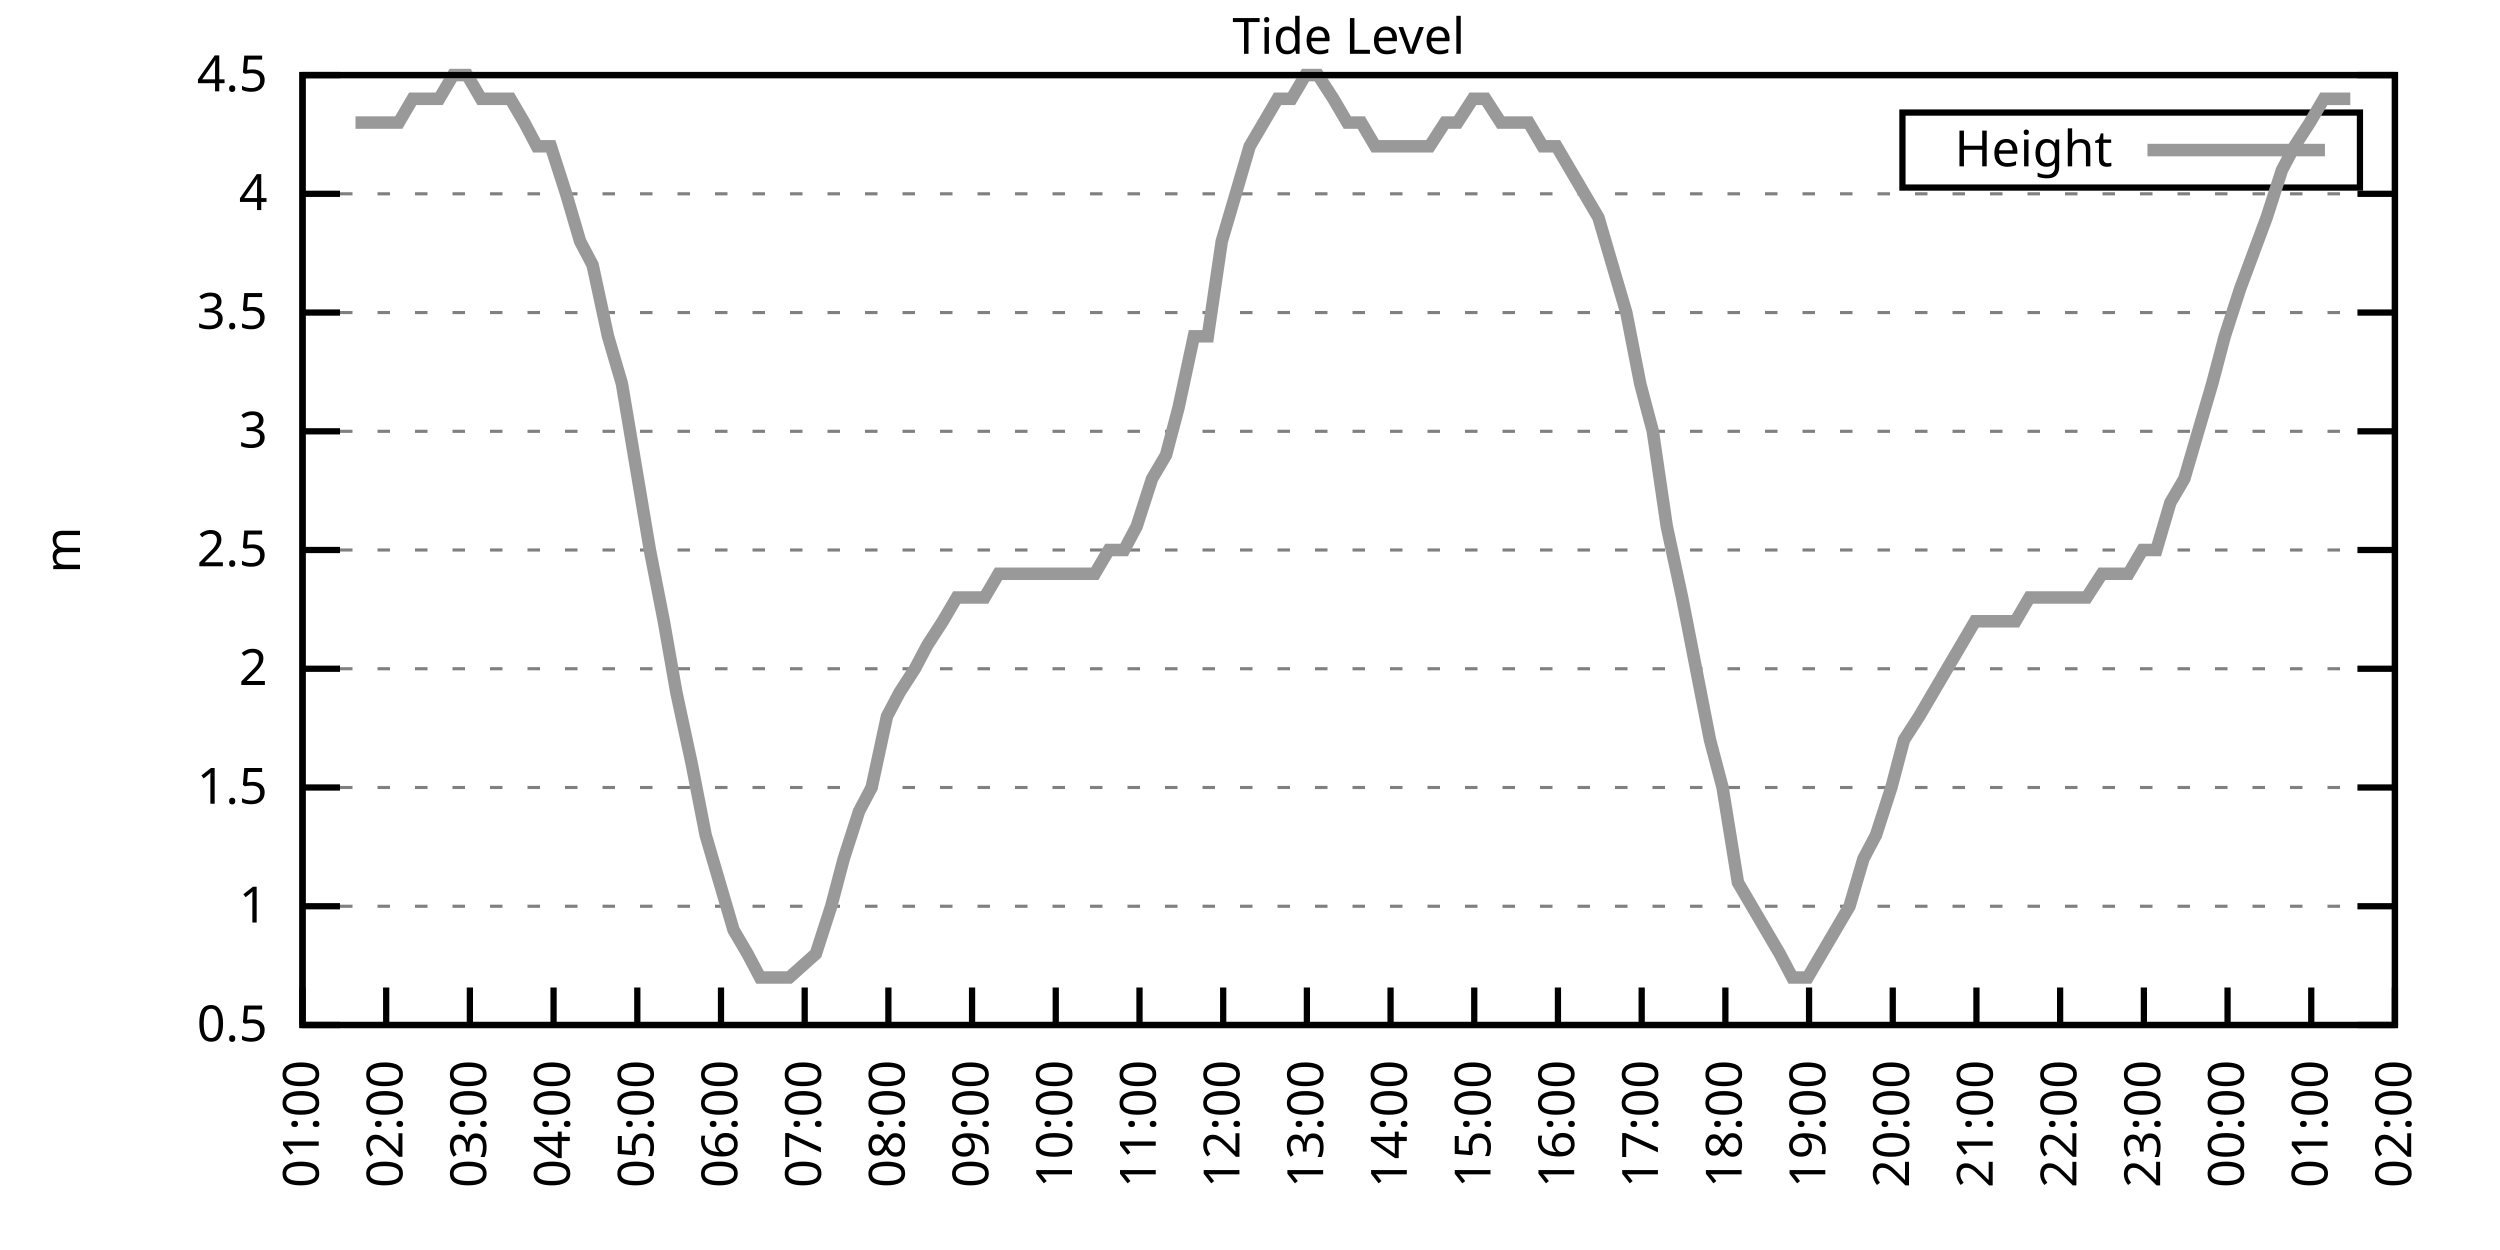
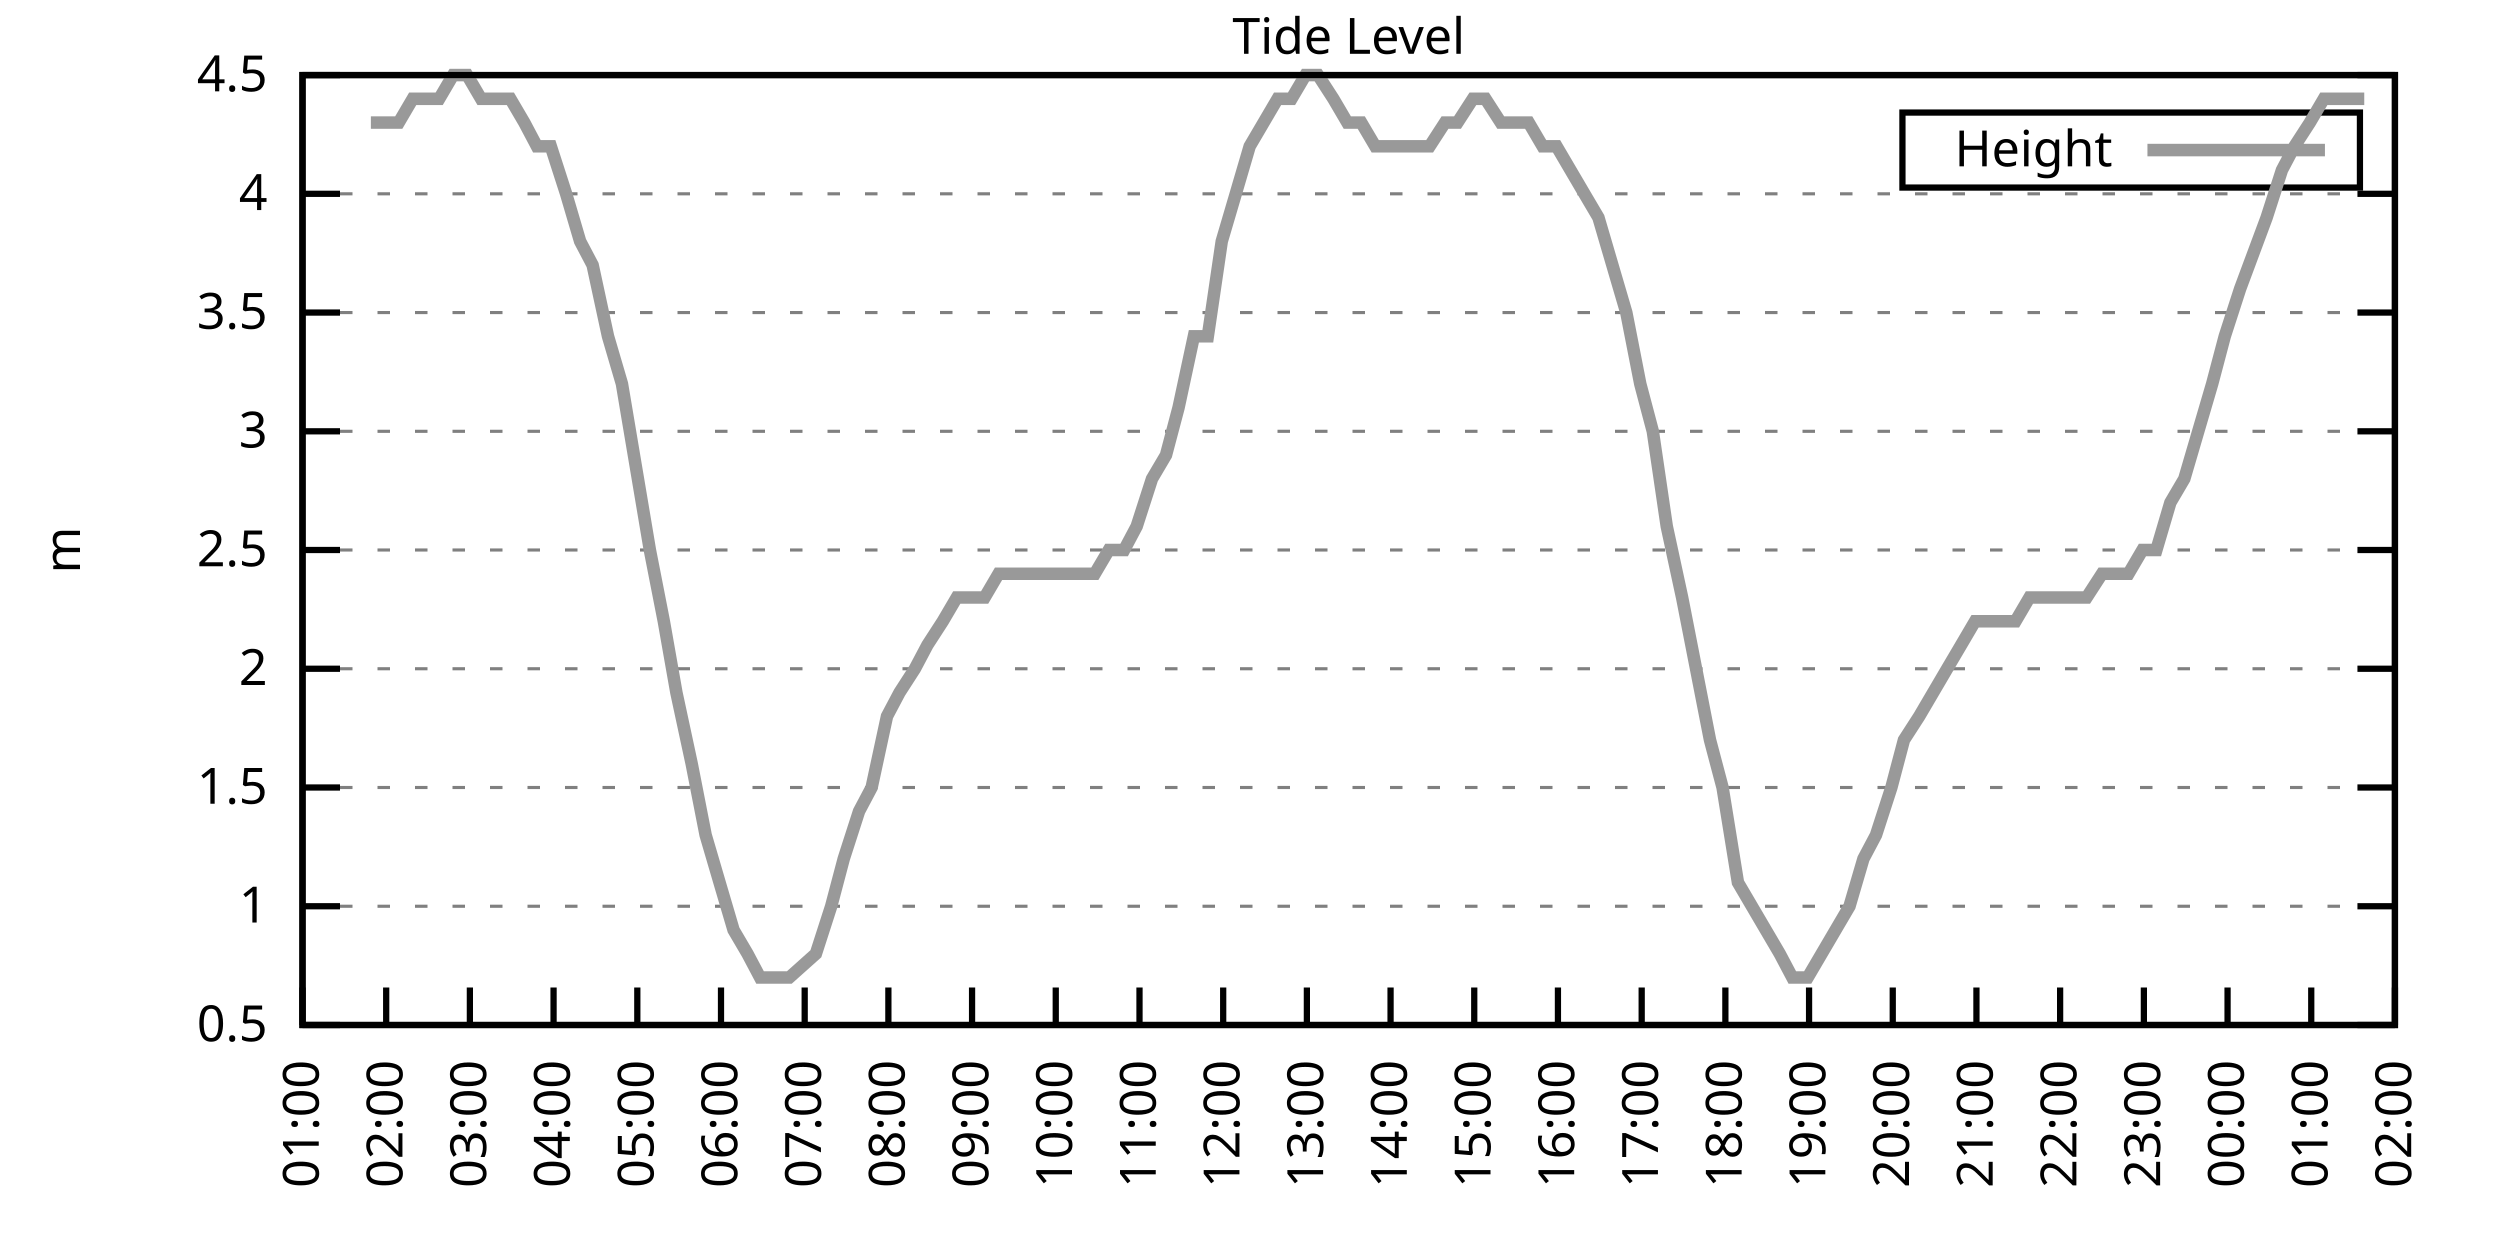
<svg xmlns="http://www.w3.org/2000/svg" xmlns:xlink="http://www.w3.org/1999/xlink" width="400" height="200" viewBox="0 0 400 200">
  <g id="gnuplot_canvas">
    <rect x="0" y="0" width="400" height="200" fill="none" />
    <defs>
      <circle id="gpDot" r="0.5" stroke-width="0.5" stroke="currentColor" />
      <path id="gpPt0" stroke-width="0.333" stroke="currentColor" d="M-1,0 h2 M0,-1 v2" />
      <path id="gpPt1" stroke-width="0.333" stroke="currentColor" d="M-1,-1 L1,1 M1,-1 L-1,1" />
      <path id="gpPt2" stroke-width="0.333" stroke="currentColor" d="M-1,0 L1,0 M0,-1 L0,1 M-1,-1 L1,1 M-1,1 L1,-1" />
      <rect id="gpPt3" stroke-width="0.333" stroke="currentColor" x="-1" y="-1" width="2" height="2" />
      <rect id="gpPt4" stroke-width="0.333" stroke="currentColor" fill="currentColor" x="-1" y="-1" width="2" height="2" />
      <circle id="gpPt5" stroke-width="0.333" stroke="currentColor" cx="0" cy="0" r="1" />
      <use xlink:href="#gpPt5" id="gpPt6" fill="currentColor" stroke="none" />
      <path id="gpPt7" stroke-width="0.333" stroke="currentColor" d="M0,-1.33 L-1.33,0.67 L1.33,0.67 z" />
      <use xlink:href="#gpPt7" id="gpPt8" fill="currentColor" stroke="none" />
      <use xlink:href="#gpPt7" id="gpPt9" stroke="currentColor" transform="rotate(180)" />
      <use xlink:href="#gpPt9" id="gpPt10" fill="currentColor" stroke="none" />
      <use xlink:href="#gpPt3" id="gpPt11" stroke="currentColor" transform="rotate(45)" />
      <use xlink:href="#gpPt11" id="gpPt12" fill="currentColor" stroke="none" />
      <path id="gpPt13" stroke-width="0.333" stroke="currentColor" d="M0,1.330 L1.265,0.411 L0.782,-1.067 L-0.782,-1.076 L-1.265,0.411 z" />
      <use xlink:href="#gpPt13" id="gpPt14" fill="currentColor" stroke="none" />
      <filter id="textbox" filterUnits="objectBoundingBox" x="0" y="0" height="1" width="1">
        <feFlood flood-color="white" flood-opacity="1" result="bgnd" />
        <feComposite in="SourceGraphic" in2="bgnd" operator="atop" />
      </filter>
      <filter id="greybox" filterUnits="objectBoundingBox" x="0" y="0" height="1" width="1">
        <feFlood flood-color="lightgrey" flood-opacity="1" result="grey" />
        <feComposite in="SourceGraphic" in2="grey" operator="atop" />
      </filter>
    </defs>
    <g fill="none" color="white" stroke="currentColor" stroke-width="1.00" stroke-linecap="butt" stroke-linejoin="miter">
</g>
    <g fill="none" color="black" stroke="currentColor" stroke-width="1.00" stroke-linecap="butt" stroke-linejoin="miter">
      <g stroke="none" shape-rendering="crispEdges">
        <polygon fill="rgb(255, 255, 255)" points="48.40,164.00 383.18,164.00 383.18,12.02 48.40,12.02 " />
      </g>
    </g>
    <g fill="none" color="black" stroke="currentColor" stroke-width="1.00" stroke-linecap="butt" stroke-linejoin="miter">
</g>
    <g fill="none" color="black" stroke="black" stroke-width="0.50" stroke-linecap="butt" stroke-linejoin="miter">
</g>
    <g fill="none" color="gray" stroke="currentColor" stroke-width="0.50" stroke-linecap="butt" stroke-linejoin="miter">
      <path stroke="gray" stroke-dasharray="2,4" class="gridline" d="M48.40,164.00 L383.19,164.00  " />
    </g>
    <g fill="none" color="gray" stroke="gray" stroke-width="1.00" stroke-linecap="butt" stroke-linejoin="miter">
</g>
    <g fill="none" color="black" stroke="currentColor" stroke-width="1.00" stroke-linecap="butt" stroke-linejoin="miter">
      <path stroke="black" d="M48.40,164.00 L54.40,164.00 M383.19,164.00 L377.19,164.00  " />
      <g transform="translate(42.80,166.60)" stroke="none" fill="black" font-family="Sans" font-size="8.00" text-anchor="end">
        <text>
          <tspan font-family="Sans"> 0.5</tspan>
        </text>
      </g>
    </g>
    <g fill="none" color="black" stroke="currentColor" stroke-width="1.00" stroke-linecap="butt" stroke-linejoin="miter">
</g>
    <g fill="none" color="black" stroke="black" stroke-width="0.50" stroke-linecap="butt" stroke-linejoin="miter">
</g>
    <g fill="none" color="gray" stroke="currentColor" stroke-width="0.50" stroke-linecap="butt" stroke-linejoin="miter">
      <path stroke="gray" stroke-dasharray="2,4" class="gridline" d="M48.40,145.00 L383.19,145.00  " />
    </g>
    <g fill="none" color="gray" stroke="gray" stroke-width="1.00" stroke-linecap="butt" stroke-linejoin="miter">
</g>
    <g fill="none" color="black" stroke="currentColor" stroke-width="1.00" stroke-linecap="butt" stroke-linejoin="miter">
      <path stroke="black" d="M48.40,145.00 L54.40,145.00 M383.19,145.00 L377.19,145.00  " />
      <g transform="translate(42.80,147.60)" stroke="none" fill="black" font-family="Sans" font-size="8.00" text-anchor="end">
        <text>
          <tspan font-family="Sans"> 1</tspan>
        </text>
      </g>
    </g>
    <g fill="none" color="black" stroke="currentColor" stroke-width="1.00" stroke-linecap="butt" stroke-linejoin="miter">
</g>
    <g fill="none" color="black" stroke="black" stroke-width="0.50" stroke-linecap="butt" stroke-linejoin="miter">
</g>
    <g fill="none" color="gray" stroke="currentColor" stroke-width="0.50" stroke-linecap="butt" stroke-linejoin="miter">
      <path stroke="gray" stroke-dasharray="2,4" class="gridline" d="M48.40,126.00 L383.19,126.00  " />
    </g>
    <g fill="none" color="gray" stroke="gray" stroke-width="1.00" stroke-linecap="butt" stroke-linejoin="miter">
</g>
    <g fill="none" color="black" stroke="currentColor" stroke-width="1.00" stroke-linecap="butt" stroke-linejoin="miter">
      <path stroke="black" d="M48.40,126.00 L54.40,126.00 M383.19,126.00 L377.19,126.00  " />
      <g transform="translate(42.80,128.60)" stroke="none" fill="black" font-family="Sans" font-size="8.00" text-anchor="end">
        <text>
          <tspan font-family="Sans"> 1.5</tspan>
        </text>
      </g>
    </g>
    <g fill="none" color="black" stroke="currentColor" stroke-width="1.00" stroke-linecap="butt" stroke-linejoin="miter">
</g>
    <g fill="none" color="black" stroke="black" stroke-width="0.50" stroke-linecap="butt" stroke-linejoin="miter">
</g>
    <g fill="none" color="gray" stroke="currentColor" stroke-width="0.50" stroke-linecap="butt" stroke-linejoin="miter">
      <path stroke="gray" stroke-dasharray="2,4" class="gridline" d="M48.40,107.00 L383.19,107.00  " />
    </g>
    <g fill="none" color="gray" stroke="gray" stroke-width="1.00" stroke-linecap="butt" stroke-linejoin="miter">
</g>
    <g fill="none" color="black" stroke="currentColor" stroke-width="1.00" stroke-linecap="butt" stroke-linejoin="miter">
      <path stroke="black" d="M48.40,107.00 L54.40,107.00 M383.19,107.00 L377.19,107.00  " />
      <g transform="translate(42.80,109.60)" stroke="none" fill="black" font-family="Sans" font-size="8.00" text-anchor="end">
        <text>
          <tspan font-family="Sans"> 2</tspan>
        </text>
      </g>
    </g>
    <g fill="none" color="black" stroke="currentColor" stroke-width="1.00" stroke-linecap="butt" stroke-linejoin="miter">
</g>
    <g fill="none" color="black" stroke="black" stroke-width="0.50" stroke-linecap="butt" stroke-linejoin="miter">
</g>
    <g fill="none" color="gray" stroke="currentColor" stroke-width="0.50" stroke-linecap="butt" stroke-linejoin="miter">
      <path stroke="gray" stroke-dasharray="2,4" class="gridline" d="M48.40,88.00 L383.19,88.00  " />
    </g>
    <g fill="none" color="gray" stroke="gray" stroke-width="1.00" stroke-linecap="butt" stroke-linejoin="miter">
</g>
    <g fill="none" color="black" stroke="currentColor" stroke-width="1.00" stroke-linecap="butt" stroke-linejoin="miter">
      <path stroke="black" d="M48.40,88.00 L54.40,88.00 M383.19,88.00 L377.19,88.00  " />
      <g transform="translate(42.80,90.60)" stroke="none" fill="black" font-family="Sans" font-size="8.00" text-anchor="end">
        <text>
          <tspan font-family="Sans"> 2.5</tspan>
        </text>
      </g>
    </g>
    <g fill="none" color="black" stroke="currentColor" stroke-width="1.00" stroke-linecap="butt" stroke-linejoin="miter">
</g>
    <g fill="none" color="black" stroke="black" stroke-width="0.50" stroke-linecap="butt" stroke-linejoin="miter">
</g>
    <g fill="none" color="gray" stroke="currentColor" stroke-width="0.50" stroke-linecap="butt" stroke-linejoin="miter">
      <path stroke="gray" stroke-dasharray="2,4" class="gridline" d="M48.40,69.01 L383.19,69.01  " />
    </g>
    <g fill="none" color="gray" stroke="gray" stroke-width="1.00" stroke-linecap="butt" stroke-linejoin="miter">
</g>
    <g fill="none" color="black" stroke="currentColor" stroke-width="1.00" stroke-linecap="butt" stroke-linejoin="miter">
      <path stroke="black" d="M48.40,69.01 L54.40,69.01 M383.19,69.01 L377.19,69.01  " />
      <g transform="translate(42.80,71.61)" stroke="none" fill="black" font-family="Sans" font-size="8.00" text-anchor="end">
        <text>
          <tspan font-family="Sans"> 3</tspan>
        </text>
      </g>
    </g>
    <g fill="none" color="black" stroke="currentColor" stroke-width="1.00" stroke-linecap="butt" stroke-linejoin="miter">
</g>
    <g fill="none" color="black" stroke="black" stroke-width="0.50" stroke-linecap="butt" stroke-linejoin="miter">
</g>
    <g fill="none" color="gray" stroke="currentColor" stroke-width="0.50" stroke-linecap="butt" stroke-linejoin="miter">
      <path stroke="gray" stroke-dasharray="2,4" class="gridline" d="M48.40,50.01 L383.19,50.01  " />
    </g>
    <g fill="none" color="gray" stroke="gray" stroke-width="1.00" stroke-linecap="butt" stroke-linejoin="miter">
</g>
    <g fill="none" color="black" stroke="currentColor" stroke-width="1.00" stroke-linecap="butt" stroke-linejoin="miter">
      <path stroke="black" d="M48.40,50.01 L54.40,50.01 M383.19,50.01 L377.19,50.01  " />
      <g transform="translate(42.80,52.61)" stroke="none" fill="black" font-family="Sans" font-size="8.00" text-anchor="end">
        <text>
          <tspan font-family="Sans"> 3.5</tspan>
        </text>
      </g>
    </g>
    <g fill="none" color="black" stroke="currentColor" stroke-width="1.00" stroke-linecap="butt" stroke-linejoin="miter">
</g>
    <g fill="none" color="black" stroke="black" stroke-width="0.50" stroke-linecap="butt" stroke-linejoin="miter">
</g>
    <g fill="none" color="gray" stroke="currentColor" stroke-width="0.50" stroke-linecap="butt" stroke-linejoin="miter">
      <path stroke="gray" stroke-dasharray="2,4" class="gridline" d="M48.40,31.01 L383.19,31.01  " />
    </g>
    <g fill="none" color="gray" stroke="gray" stroke-width="1.00" stroke-linecap="butt" stroke-linejoin="miter">
</g>
    <g fill="none" color="black" stroke="currentColor" stroke-width="1.00" stroke-linecap="butt" stroke-linejoin="miter">
      <path stroke="black" d="M48.40,31.01 L54.40,31.01 M383.19,31.01 L377.19,31.01  " />
      <g transform="translate(42.80,33.61)" stroke="none" fill="black" font-family="Sans" font-size="8.00" text-anchor="end">
        <text>
          <tspan font-family="Sans"> 4</tspan>
        </text>
      </g>
    </g>
    <g fill="none" color="black" stroke="currentColor" stroke-width="1.00" stroke-linecap="butt" stroke-linejoin="miter">
</g>
    <g fill="none" color="black" stroke="black" stroke-width="0.50" stroke-linecap="butt" stroke-linejoin="miter">
</g>
    <g fill="none" color="gray" stroke="currentColor" stroke-width="0.50" stroke-linecap="butt" stroke-linejoin="miter">
      <path stroke="gray" stroke-dasharray="2,4" class="gridline" d="M48.40,12.01 L383.19,12.01  " />
    </g>
    <g fill="none" color="gray" stroke="gray" stroke-width="1.00" stroke-linecap="butt" stroke-linejoin="miter">
</g>
    <g fill="none" color="black" stroke="currentColor" stroke-width="1.00" stroke-linecap="butt" stroke-linejoin="miter">
      <path stroke="black" d="M48.40,12.01 L54.40,12.01 M383.19,12.01 L377.19,12.01  " />
      <g transform="translate(42.80,14.61)" stroke="none" fill="black" font-family="Sans" font-size="8.00" text-anchor="end">
        <text>
          <tspan font-family="Sans"> 4.5</tspan>
        </text>
      </g>
    </g>
    <g fill="none" color="black" stroke="currentColor" stroke-width="1.00" stroke-linecap="butt" stroke-linejoin="miter">
      <path stroke="black" d="M48.40,164.00 L48.40,158.00  " />
      <g transform="translate(51.00,169.60) rotate(270.00)" stroke="none" fill="black" font-family="Sans" font-size="8.00" text-anchor="end">
        <text>
          <tspan font-family="Sans">01:00</tspan>
        </text>
      </g>
    </g>
    <g fill="none" color="black" stroke="currentColor" stroke-width="1.00" stroke-linecap="butt" stroke-linejoin="miter">
      <path stroke="black" d="M61.79,164.00 L61.79,158.00  " />
      <g transform="translate(64.39,169.60) rotate(270.00)" stroke="none" fill="black" font-family="Sans" font-size="8.00" text-anchor="end">
        <text>
          <tspan font-family="Sans">02:00</tspan>
        </text>
      </g>
    </g>
    <g fill="none" color="black" stroke="currentColor" stroke-width="1.00" stroke-linecap="butt" stroke-linejoin="miter">
      <path stroke="black" d="M75.18,164.00 L75.18,158.00  " />
      <g transform="translate(77.78,169.60) rotate(270.00)" stroke="none" fill="black" font-family="Sans" font-size="8.00" text-anchor="end">
        <text>
          <tspan font-family="Sans">03:00</tspan>
        </text>
      </g>
    </g>
    <g fill="none" color="black" stroke="currentColor" stroke-width="1.00" stroke-linecap="butt" stroke-linejoin="miter">
      <path stroke="black" d="M88.57,164.00 L88.57,158.00  " />
      <g transform="translate(91.17,169.60) rotate(270.00)" stroke="none" fill="black" font-family="Sans" font-size="8.00" text-anchor="end">
        <text>
          <tspan font-family="Sans">04:00</tspan>
        </text>
      </g>
    </g>
    <g fill="none" color="black" stroke="currentColor" stroke-width="1.00" stroke-linecap="butt" stroke-linejoin="miter">
      <path stroke="black" d="M101.97,164.00 L101.97,158.00  " />
      <g transform="translate(104.57,169.60) rotate(270.00)" stroke="none" fill="black" font-family="Sans" font-size="8.00" text-anchor="end">
        <text>
          <tspan font-family="Sans">05:00</tspan>
        </text>
      </g>
    </g>
    <g fill="none" color="black" stroke="currentColor" stroke-width="1.00" stroke-linecap="butt" stroke-linejoin="miter">
      <path stroke="black" d="M115.36,164.00 L115.36,158.00  " />
      <g transform="translate(117.96,169.60) rotate(270.00)" stroke="none" fill="black" font-family="Sans" font-size="8.00" text-anchor="end">
        <text>
          <tspan font-family="Sans">06:00</tspan>
        </text>
      </g>
    </g>
    <g fill="none" color="black" stroke="currentColor" stroke-width="1.00" stroke-linecap="butt" stroke-linejoin="miter">
      <path stroke="black" d="M128.75,164.00 L128.75,158.00  " />
      <g transform="translate(131.35,169.60) rotate(270.00)" stroke="none" fill="black" font-family="Sans" font-size="8.00" text-anchor="end">
        <text>
          <tspan font-family="Sans">07:00</tspan>
        </text>
      </g>
    </g>
    <g fill="none" color="black" stroke="currentColor" stroke-width="1.00" stroke-linecap="butt" stroke-linejoin="miter">
      <path stroke="black" d="M142.14,164.00 L142.14,158.00  " />
      <g transform="translate(144.74,169.60) rotate(270.00)" stroke="none" fill="black" font-family="Sans" font-size="8.00" text-anchor="end">
        <text>
          <tspan font-family="Sans">08:00</tspan>
        </text>
      </g>
    </g>
    <g fill="none" color="black" stroke="currentColor" stroke-width="1.00" stroke-linecap="butt" stroke-linejoin="miter">
      <path stroke="black" d="M155.53,164.00 L155.53,158.00  " />
      <g transform="translate(158.13,169.60) rotate(270.00)" stroke="none" fill="black" font-family="Sans" font-size="8.00" text-anchor="end">
        <text>
          <tspan font-family="Sans">09:00</tspan>
        </text>
      </g>
    </g>
    <g fill="none" color="black" stroke="currentColor" stroke-width="1.00" stroke-linecap="butt" stroke-linejoin="miter">
      <path stroke="black" d="M168.92,164.00 L168.92,158.00  " />
      <g transform="translate(171.52,169.60) rotate(270.00)" stroke="none" fill="black" font-family="Sans" font-size="8.00" text-anchor="end">
        <text>
          <tspan font-family="Sans">10:00</tspan>
        </text>
      </g>
    </g>
    <g fill="none" color="black" stroke="currentColor" stroke-width="1.00" stroke-linecap="butt" stroke-linejoin="miter">
      <path stroke="black" d="M182.32,164.00 L182.32,158.00  " />
      <g transform="translate(184.92,169.60) rotate(270.00)" stroke="none" fill="black" font-family="Sans" font-size="8.00" text-anchor="end">
        <text>
          <tspan font-family="Sans">11:00</tspan>
        </text>
      </g>
    </g>
    <g fill="none" color="black" stroke="currentColor" stroke-width="1.00" stroke-linecap="butt" stroke-linejoin="miter">
      <path stroke="black" d="M195.71,164.00 L195.71,158.00  " />
      <g transform="translate(198.31,169.60) rotate(270.00)" stroke="none" fill="black" font-family="Sans" font-size="8.00" text-anchor="end">
        <text>
          <tspan font-family="Sans">12:00</tspan>
        </text>
      </g>
    </g>
    <g fill="none" color="black" stroke="currentColor" stroke-width="1.00" stroke-linecap="butt" stroke-linejoin="miter">
      <path stroke="black" d="M209.10,164.00 L209.10,158.00  " />
      <g transform="translate(211.70,169.60) rotate(270.00)" stroke="none" fill="black" font-family="Sans" font-size="8.00" text-anchor="end">
        <text>
          <tspan font-family="Sans">13:00</tspan>
        </text>
      </g>
    </g>
    <g fill="none" color="black" stroke="currentColor" stroke-width="1.00" stroke-linecap="butt" stroke-linejoin="miter">
      <path stroke="black" d="M222.49,164.00 L222.49,158.00  " />
      <g transform="translate(225.09,169.60) rotate(270.00)" stroke="none" fill="black" font-family="Sans" font-size="8.00" text-anchor="end">
        <text>
          <tspan font-family="Sans">14:00</tspan>
        </text>
      </g>
    </g>
    <g fill="none" color="black" stroke="currentColor" stroke-width="1.00" stroke-linecap="butt" stroke-linejoin="miter">
      <path stroke="black" d="M235.88,164.00 L235.88,158.00  " />
      <g transform="translate(238.48,169.60) rotate(270.00)" stroke="none" fill="black" font-family="Sans" font-size="8.00" text-anchor="end">
        <text>
          <tspan font-family="Sans">15:00</tspan>
        </text>
      </g>
    </g>
    <g fill="none" color="black" stroke="currentColor" stroke-width="1.00" stroke-linecap="butt" stroke-linejoin="miter">
      <path stroke="black" d="M249.27,164.00 L249.27,158.00  " />
      <g transform="translate(251.87,169.60) rotate(270.00)" stroke="none" fill="black" font-family="Sans" font-size="8.00" text-anchor="end">
        <text>
          <tspan font-family="Sans">16:00</tspan>
        </text>
      </g>
    </g>
    <g fill="none" color="black" stroke="currentColor" stroke-width="1.00" stroke-linecap="butt" stroke-linejoin="miter">
      <path stroke="black" d="M262.67,164.00 L262.67,158.00  " />
      <g transform="translate(265.27,169.60) rotate(270.00)" stroke="none" fill="black" font-family="Sans" font-size="8.00" text-anchor="end">
        <text>
          <tspan font-family="Sans">17:00</tspan>
        </text>
      </g>
    </g>
    <g fill="none" color="black" stroke="currentColor" stroke-width="1.00" stroke-linecap="butt" stroke-linejoin="miter">
      <path stroke="black" d="M276.06,164.00 L276.06,158.00  " />
      <g transform="translate(278.66,169.60) rotate(270.00)" stroke="none" fill="black" font-family="Sans" font-size="8.00" text-anchor="end">
        <text>
          <tspan font-family="Sans">18:00</tspan>
        </text>
      </g>
    </g>
    <g fill="none" color="black" stroke="currentColor" stroke-width="1.00" stroke-linecap="butt" stroke-linejoin="miter">
      <path stroke="black" d="M289.45,164.00 L289.45,158.00  " />
      <g transform="translate(292.05,169.60) rotate(270.00)" stroke="none" fill="black" font-family="Sans" font-size="8.00" text-anchor="end">
        <text>
          <tspan font-family="Sans">19:00</tspan>
        </text>
      </g>
    </g>
    <g fill="none" color="black" stroke="currentColor" stroke-width="1.00" stroke-linecap="butt" stroke-linejoin="miter">
      <path stroke="black" d="M302.84,164.00 L302.84,158.00  " />
      <g transform="translate(305.44,169.60) rotate(270.00)" stroke="none" fill="black" font-family="Sans" font-size="8.00" text-anchor="end">
        <text>
          <tspan font-family="Sans">20:00</tspan>
        </text>
      </g>
    </g>
    <g fill="none" color="black" stroke="currentColor" stroke-width="1.00" stroke-linecap="butt" stroke-linejoin="miter">
      <path stroke="black" d="M316.23,164.00 L316.23,158.00  " />
      <g transform="translate(318.83,169.60) rotate(270.00)" stroke="none" fill="black" font-family="Sans" font-size="8.00" text-anchor="end">
        <text>
          <tspan font-family="Sans">21:00</tspan>
        </text>
      </g>
    </g>
    <g fill="none" color="black" stroke="currentColor" stroke-width="1.00" stroke-linecap="butt" stroke-linejoin="miter">
      <path stroke="black" d="M329.62,164.00 L329.62,158.00  " />
      <g transform="translate(332.22,169.60) rotate(270.00)" stroke="none" fill="black" font-family="Sans" font-size="8.00" text-anchor="end">
        <text>
          <tspan font-family="Sans">22:00</tspan>
        </text>
      </g>
    </g>
    <g fill="none" color="black" stroke="currentColor" stroke-width="1.00" stroke-linecap="butt" stroke-linejoin="miter">
      <path stroke="black" d="M343.02,164.00 L343.02,158.00  " />
      <g transform="translate(345.62,169.60) rotate(270.00)" stroke="none" fill="black" font-family="Sans" font-size="8.00" text-anchor="end">
        <text>
          <tspan font-family="Sans">23:00</tspan>
        </text>
      </g>
    </g>
    <g fill="none" color="black" stroke="currentColor" stroke-width="1.00" stroke-linecap="butt" stroke-linejoin="miter">
      <path stroke="black" d="M356.41,164.00 L356.41,158.00  " />
      <g transform="translate(359.01,169.60) rotate(270.00)" stroke="none" fill="black" font-family="Sans" font-size="8.00" text-anchor="end">
        <text>
          <tspan font-family="Sans">00:00</tspan>
        </text>
      </g>
    </g>
    <g fill="none" color="black" stroke="currentColor" stroke-width="1.00" stroke-linecap="butt" stroke-linejoin="miter">
      <path stroke="black" d="M369.80,164.00 L369.80,158.00  " />
      <g transform="translate(372.40,169.60) rotate(270.00)" stroke="none" fill="black" font-family="Sans" font-size="8.00" text-anchor="end">
        <text>
          <tspan font-family="Sans">01:00</tspan>
        </text>
      </g>
    </g>
    <g fill="none" color="black" stroke="currentColor" stroke-width="1.00" stroke-linecap="butt" stroke-linejoin="miter">
      <path stroke="black" d="M383.19,164.00 L383.19,158.00  " />
      <g transform="translate(385.79,169.60) rotate(270.00)" stroke="none" fill="black" font-family="Sans" font-size="8.00" text-anchor="end">
        <text>
          <tspan font-family="Sans">02:00</tspan>
        </text>
      </g>
    </g>
    <g fill="none" color="black" stroke="currentColor" stroke-width="1.00" stroke-linecap="butt" stroke-linejoin="miter">
</g>
    <g fill="none" color="black" stroke="currentColor" stroke-width="1.00" stroke-linecap="butt" stroke-linejoin="miter">
      <path stroke="black" d="M48.40,12.01 L48.40,164.00 L383.19,164.00 L383.19,12.01 L48.40,12.01 Z  " />
    </g>
    <g fill="none" color="black" stroke="currentColor" stroke-width="1.00" stroke-linecap="butt" stroke-linejoin="miter">
</g>
    <g fill="none" color="black" stroke="currentColor" stroke-width="1.00" stroke-linecap="butt" stroke-linejoin="miter">
      <path stroke="black" d="M304.39,30.01 L304.39,18.01 L377.59,18.01 L377.59,30.01 L304.39,30.01 Z  " />
    </g>
    <g id="Tide_level_plot_1">
      <g fill="none" color="white" stroke="black" stroke-width="2.00" stroke-linecap="butt" stroke-linejoin="miter">
</g>
      <g fill="none" color="black" stroke="currentColor" stroke-width="2.00" stroke-linecap="butt" stroke-linejoin="miter">
        <g transform="translate(337.99,26.61)" stroke="none" fill="black" font-family="Sans" font-size="8.00" text-anchor="end">
          <text>
            <tspan font-family="Sans">Height</tspan>
          </text>
        </g>
      </g>
      <g fill="none" color="black" stroke="currentColor" stroke-width="2.00" stroke-linecap="butt" stroke-linejoin="miter">
-         <path stroke="rgb(153, 153, 153)" d="M343.59,24.01 L371.99,24.01 M56.88,19.61 L59.34,19.61 L61.57,19.61 L63.80,19.61 L66.03,15.81 L68.04,15.81   L70.27,15.81 L72.50,12.01 L74.74,12.01 L76.97,15.81 L79.42,15.81 L81.66,15.81 L83.89,19.61 L85.90,23.41   L88.13,23.41 L90.58,31.01 L92.82,38.61 L94.82,42.41 L97.28,53.81 L99.51,61.41 L103.98,88.00 L106.21,99.40   L108.22,110.80 L110.67,122.20 L112.90,133.60 L115.13,141.20 L117.37,148.80 L119.60,152.60 L121.61,156.40 L124.06,156.40   L126.29,156.40 L130.54,152.60 L132.99,145.00 L135.00,137.40 L137.45,129.80 L139.46,126.00 L141.92,114.60 L143.93,110.80   L146.38,107.00 L148.39,103.20 L150.85,99.40 L153.08,95.60 L155.31,95.60 L157.54,95.60 L159.77,91.80 L162.01,91.80   L164.01,91.80 L166.47,91.80 L168.25,91.80 L170.93,91.80 L172.94,91.80 L175.17,91.80 L177.41,88.00 L179.86,88.00   L181.87,84.21 L184.32,76.61 L186.56,72.81 L188.57,65.21 L191.02,53.81 L193.25,53.81 L195.48,38.61 L197.72,31.01   L199.95,23.41 L202.18,19.61 L204.41,15.81 L206.64,15.81 L208.88,12.01 L210.88,12.01 L213.34,15.81 L215.57,19.61   L217.80,19.61 L220.04,23.41 L222.04,23.41 L224.28,23.41 L226.51,23.41 L228.74,23.41 L231.20,19.61 L233.20,19.61   L235.66,15.81 L237.67,15.81 L240.12,19.61 L242.36,19.61 L244.59,19.61 L246.82,23.41 L249.05,23.41 L251.28,27.21   L253.51,31.01 L255.75,34.81 L257.98,42.41 L260.21,50.01 L262.44,61.41 L264.45,69.01 L266.68,84.21 L269.14,95.60   L271.37,107.00 L273.60,118.40 L275.61,126.00 L278.07,141.20 L280.30,145.00 L282.53,148.80 L284.76,152.60 L286.77,156.40   L289.23,156.40 L291.46,152.60 L293.69,148.80 L295.92,145.00 L298.15,137.40 L300.16,133.60 L302.62,126.00 L304.63,118.40   L307.08,114.60 L309.31,110.80 L311.54,107.00 L313.78,103.20 L316.01,99.40 L318.24,99.40 L320.47,99.40 L322.48,99.40   L324.71,95.60 L327.17,95.60 L329.18,95.60 L331.41,95.60 L333.86,95.60 L336.32,91.80 L338.33,91.80 L340.56,91.80   L342.79,88.00 L345.02,88.00 L347.26,80.41 L349.49,76.61 L351.72,69.01 L353.95,61.41 L355.96,53.81 L358.42,46.21   L362.66,34.81 L365.11,27.21 L367.12,23.41 L369.58,19.61 L371.81,15.81 L374.04,15.81 L376.05,15.81  " />
+         <path stroke="rgb(153, 153, 153)" d="M343.59,24.01 L371.99,24.01 M59.34,19.61 L61.57,19.61 L63.80,19.61 L66.03,15.81 L68.04,15.81 L70.27,15.81   L72.50,12.01 L74.74,12.01 L76.97,15.81 L79.42,15.81 L81.66,15.81 L83.89,19.61 L85.90,23.41 L88.13,23.41   L90.58,31.01 L92.82,38.61 L94.82,42.41 L97.28,53.81 L99.51,61.41 L103.98,88.00 L106.21,99.40 L108.22,110.80   L110.67,122.20 L112.90,133.60 L115.13,141.20 L117.37,148.80 L119.60,152.60 L121.61,156.40 L124.06,156.40 L126.29,156.40   L130.54,152.60 L132.99,145.00 L135.00,137.40 L137.45,129.80 L139.46,126.00 L141.92,114.60 L143.93,110.80 L146.38,107.00   L148.39,103.20 L150.85,99.40 L153.08,95.60 L155.31,95.60 L157.54,95.60 L159.77,91.80 L162.01,91.80 L164.01,91.80   L166.47,91.80 L168.25,91.80 L170.93,91.80 L172.94,91.80 L175.17,91.80 L177.41,88.00 L179.86,88.00 L181.87,84.21   L184.32,76.61 L186.56,72.81 L188.57,65.21 L191.02,53.81 L193.25,53.81 L195.48,38.61 L197.72,31.01 L199.95,23.41   L202.18,19.61 L204.41,15.81 L206.64,15.81 L208.88,12.01 L210.88,12.01 L213.34,15.81 L215.57,19.61 L217.80,19.61   L220.04,23.41 L222.04,23.41 L224.28,23.41 L226.51,23.41 L228.74,23.41 L231.20,19.61 L233.20,19.61 L235.66,15.81   L237.67,15.81 L240.12,19.61 L242.36,19.61 L244.59,19.61 L246.82,23.41 L249.05,23.41 L251.28,27.21 L253.51,31.01   L255.75,34.81 L257.98,42.41 L260.21,50.01 L262.44,61.41 L264.45,69.01 L266.68,84.21 L269.14,95.60 L271.37,107.00   L273.60,118.40 L275.61,126.00 L278.07,141.20 L280.30,145.00 L282.53,148.80 L284.76,152.60 L286.77,156.40 L289.23,156.40   L291.46,152.60 L293.69,148.80 L295.92,145.00 L298.15,137.40 L300.16,133.60 L302.62,126.00 L304.63,118.40 L307.08,114.60   L309.31,110.80 L311.54,107.00 L313.78,103.20 L316.01,99.40 L318.24,99.40 L320.47,99.40 L322.48,99.40 L324.71,95.60   L327.17,95.60 L329.18,95.60 L331.41,95.60 L333.86,95.60 L336.32,91.80 L338.33,91.80 L340.56,91.80 L342.79,88.00   L345.02,88.00 L347.26,80.41 L349.49,76.61 L351.72,69.01 L353.95,61.41 L355.96,53.81 L358.42,46.21 L362.66,34.81   L365.11,27.21 L367.12,23.41 L369.58,19.61 L371.81,15.81 L374.04,15.81 L376.05,15.81 L378.28,15.81  " />
      </g>
    </g>
    <g fill="none" color="black" stroke="currentColor" stroke-width="2.00" stroke-linecap="butt" stroke-linejoin="miter">
</g>
    <g fill="none" color="black" stroke="black" stroke-width="1.00" stroke-linecap="butt" stroke-linejoin="miter">
</g>
    <g fill="none" color="black" stroke="currentColor" stroke-width="1.00" stroke-linecap="butt" stroke-linejoin="miter">
      <path stroke="black" d="M48.40,12.01 L48.40,164.00 L383.19,164.00 L383.19,12.01 L48.40,12.01 Z  " />
      <g transform="translate(12.80,88.01) rotate(270.00)" stroke="none" fill="black" font-family="Sans" font-size="8.00" text-anchor="middle">
        <text>
          <tspan font-family="Sans">m</tspan>
        </text>
      </g>
    </g>
    <g fill="none" color="black" stroke="currentColor" stroke-width="1.00" stroke-linecap="butt" stroke-linejoin="miter">
</g>
    <g fill="none" color="black" stroke="currentColor" stroke-width="1.00" stroke-linecap="butt" stroke-linejoin="miter">
      <g transform="translate(215.79,8.61)" stroke="none" fill="black" font-family="Sans" font-size="8.00" text-anchor="middle">
        <text>
          <tspan font-family="Sans">Tide Level</tspan>
        </text>
      </g>
    </g>
    <g fill="none" color="black" stroke="currentColor" stroke-width="1.00" stroke-linecap="butt" stroke-linejoin="miter">
</g>
  </g>
</svg>
